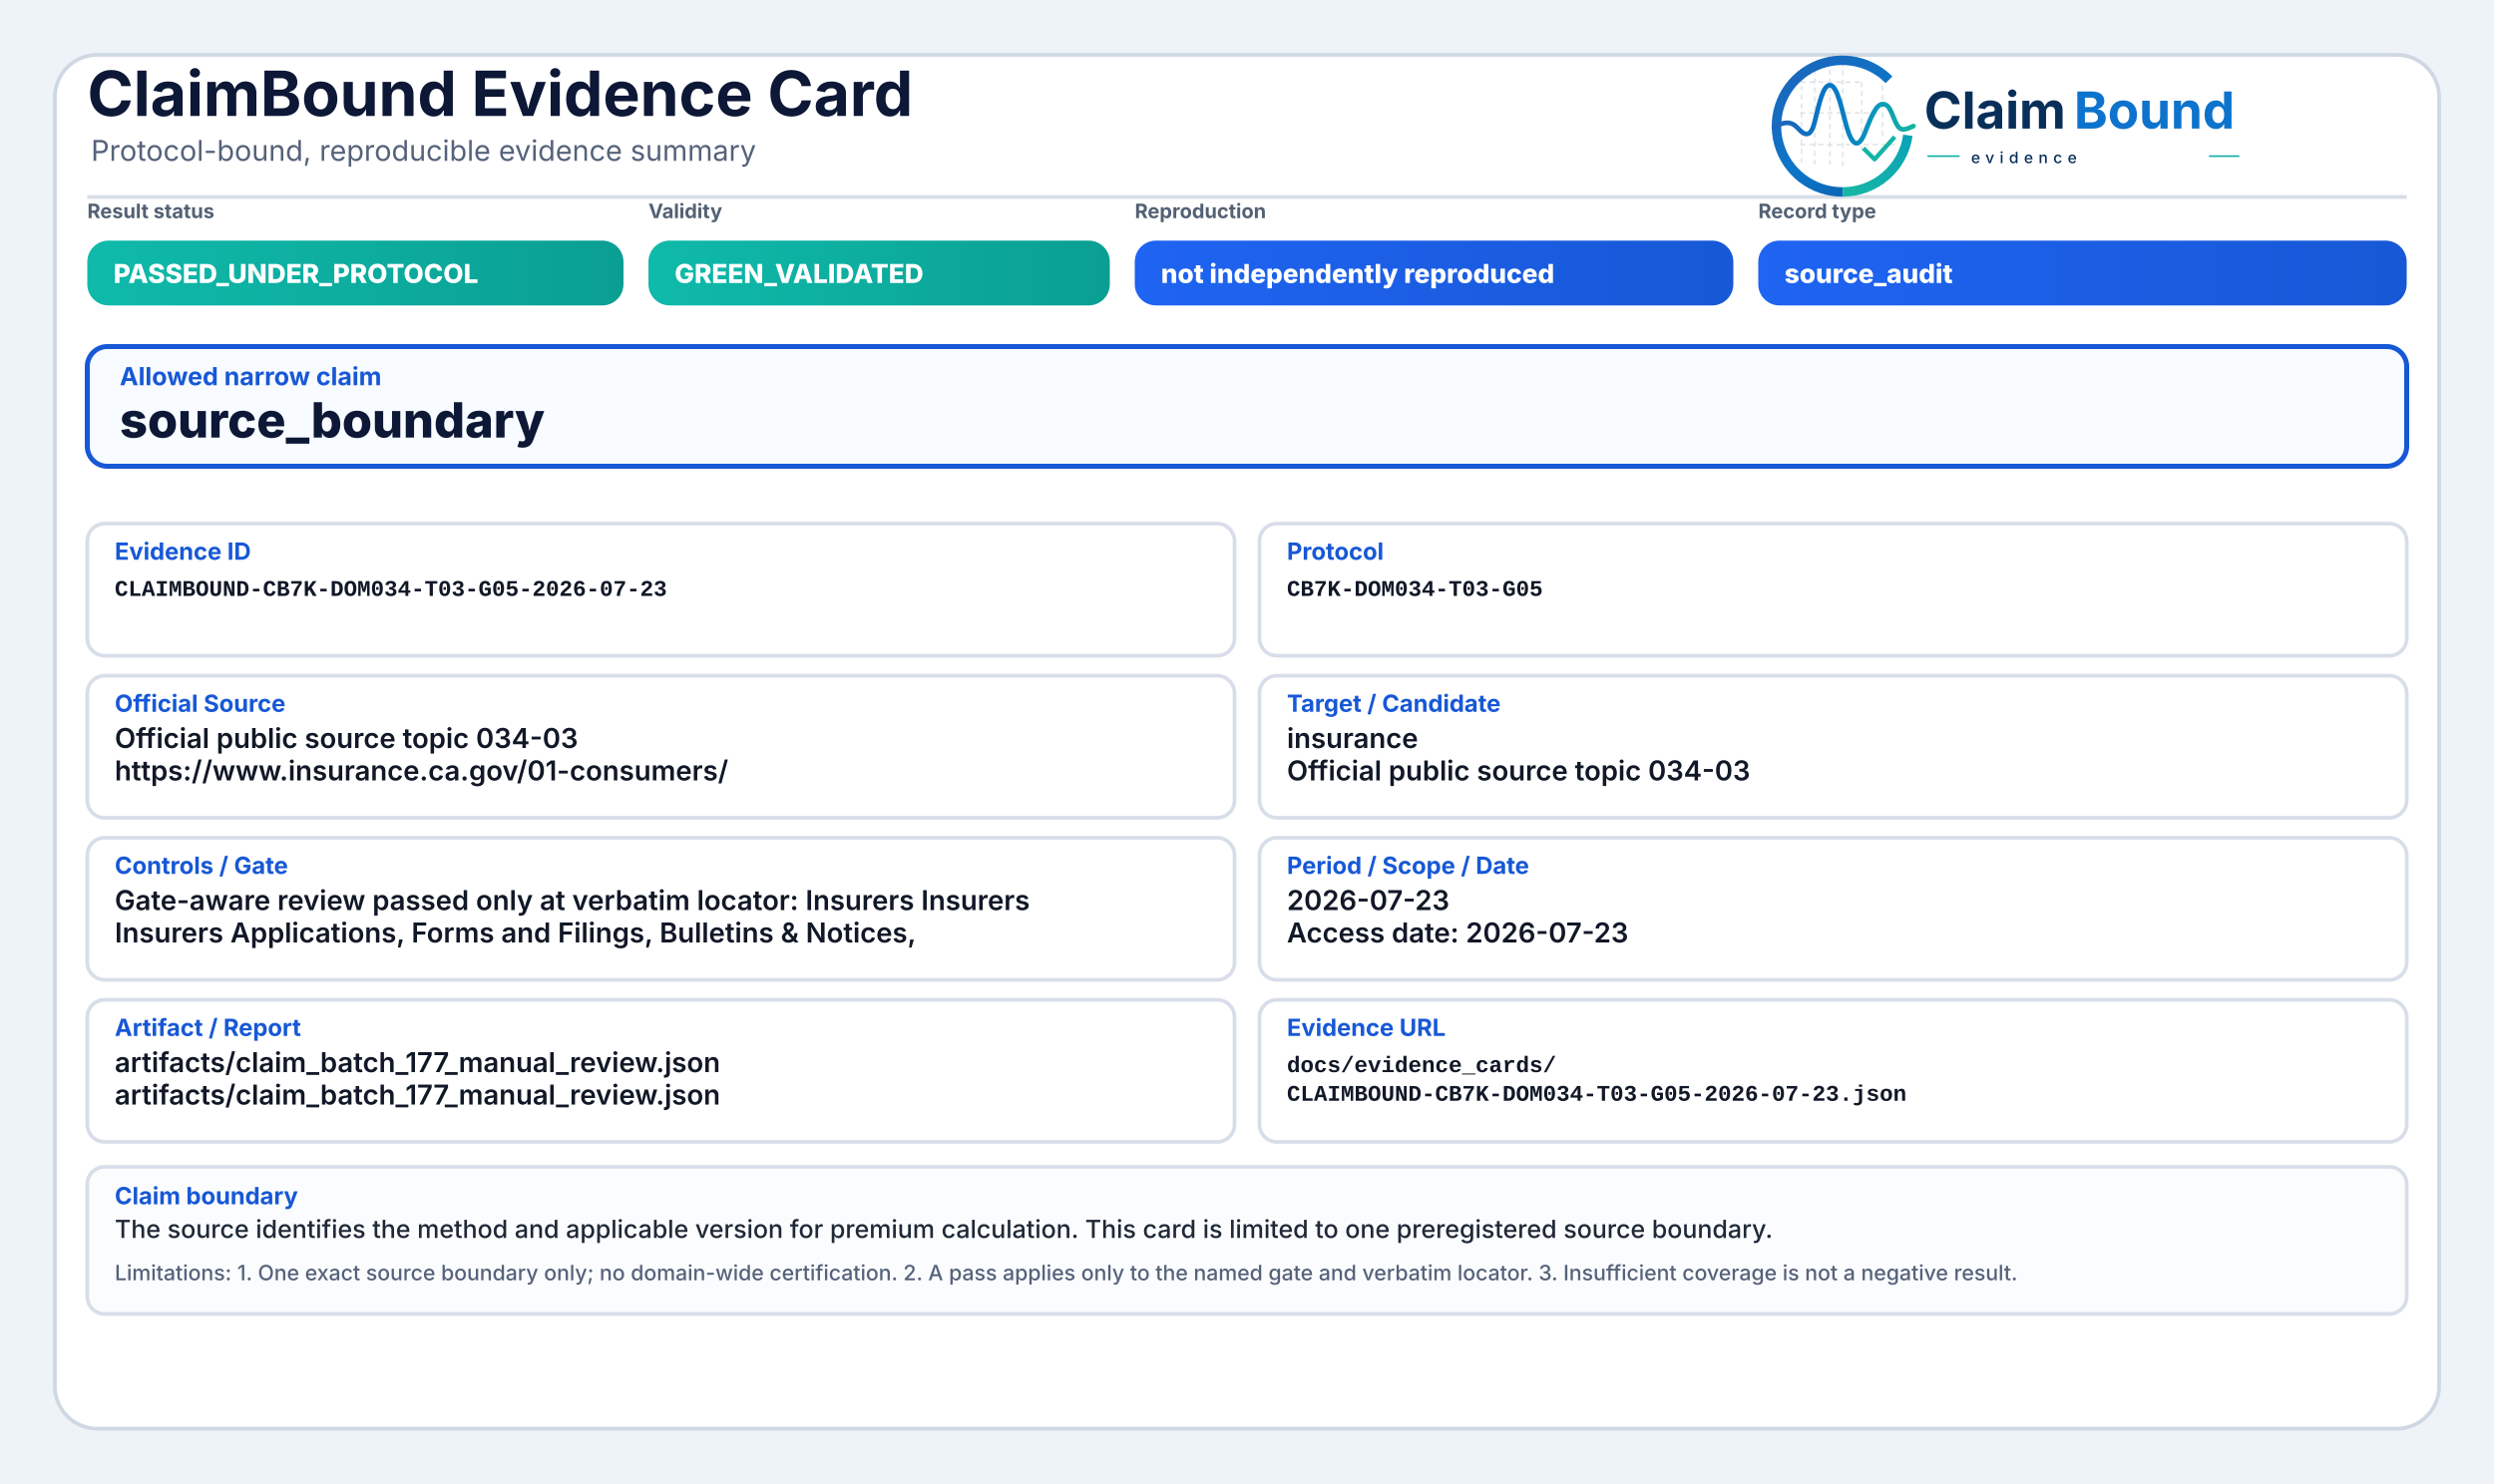
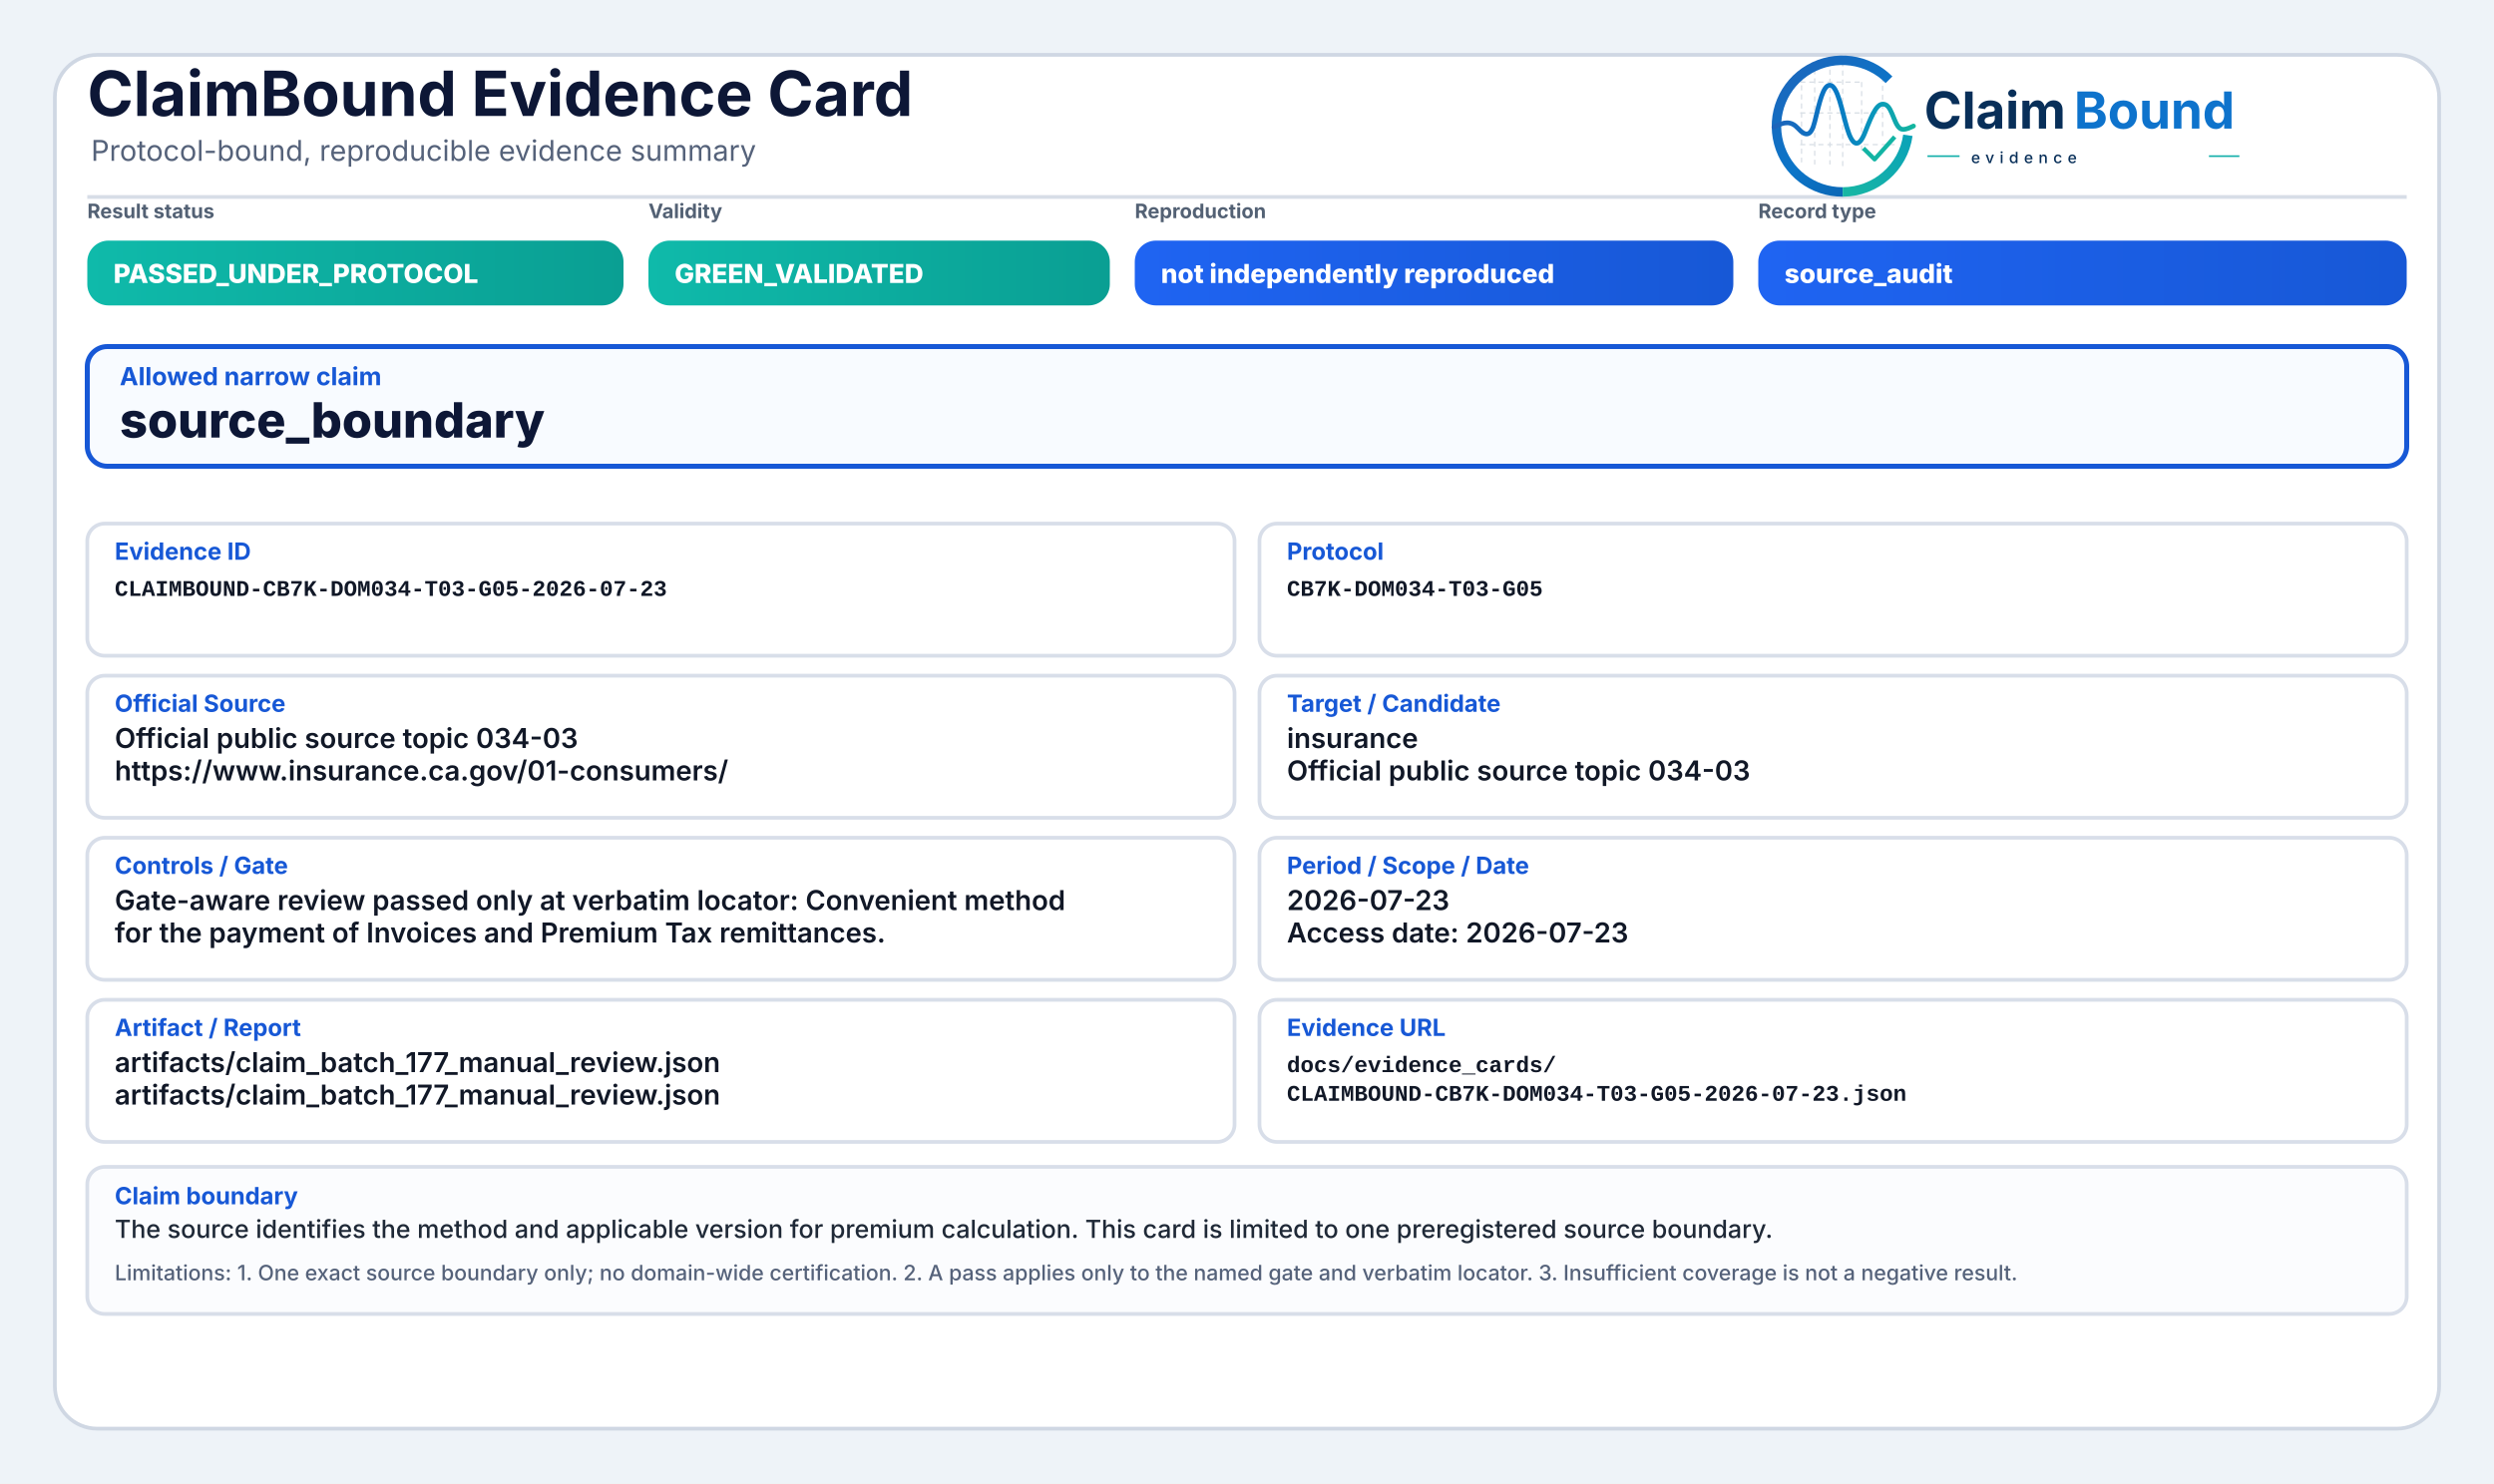
<svg xmlns="http://www.w3.org/2000/svg" width="2000" height="1190" viewBox="0 0 2000 1190" role="img" aria-label="ClaimBound Evidence Card">
  <defs>
    <linearGradient id="greenGrad" x1="0" y1="0" x2="1" y2="0">
      <stop offset="0%" stop-color="#0fbaaa" />
      <stop offset="100%" stop-color="#0a9f93" />
    </linearGradient>
    <linearGradient id="yellowGrad" x1="0" y1="0" x2="1" y2="0">
      <stop offset="0%" stop-color="#fbbf24" />
      <stop offset="100%" stop-color="#d97706" />
    </linearGradient>
    <linearGradient id="amberGrad" x1="0" y1="0" x2="1" y2="0">
      <stop offset="0%" stop-color="#f97316" />
      <stop offset="100%" stop-color="#c2410c" />
    </linearGradient>
    <linearGradient id="redGrad" x1="0" y1="0" x2="1" y2="0">
      <stop offset="0%" stop-color="#ef4444" />
      <stop offset="100%" stop-color="#b91c1c" />
    </linearGradient>
    <linearGradient id="grayGrad" x1="0" y1="0" x2="1" y2="0">
      <stop offset="0%" stop-color="#64748b" />
      <stop offset="100%" stop-color="#475569" />
    </linearGradient>
    <linearGradient id="blueGrad" x1="0" y1="0" x2="1" y2="0">
      <stop offset="0%" stop-color="#1f64f2" />
      <stop offset="100%" stop-color="#1758d6" />
    </linearGradient>
    <linearGradient id="logoRingBlue" x1="73" y1="453" x2="348" y2="793" gradientUnits="userSpaceOnUse">
      <stop offset="0" stop-color="#1E64BA" />
      <stop offset="0.55" stop-color="#0C75C8" />
      <stop offset="1" stop-color="#0A5FAB" />
    </linearGradient>
    <linearGradient id="logoRingTeal" x1="221" y1="792" x2="403" y2="594" gradientUnits="userSpaceOnUse">
      <stop offset="0" stop-color="#18B7A3" />
      <stop offset="1" stop-color="#089EBC" />
    </linearGradient>
    <linearGradient id="logoSignalGradient" x1="61" y1="628" x2="404" y2="628" gradientUnits="userSpaceOnUse">
      <stop offset="0" stop-color="#1E64BA" />
      <stop offset="0.43" stop-color="#0877C4" />
      <stop offset="0.72" stop-color="#0A97BB" />
      <stop offset="1" stop-color="#14B69E" />
    </linearGradient>
  </defs>
  <rect x="0" y="0" width="2000" height="1190" fill="#eef3f8" />
  <rect x="44" y="44" width="1912" height="1102" rx="34" fill="#ffffff" stroke="#cfd7e3" stroke-width="3" />
  <path d="M70 158 H1930" stroke="#d7dde7" stroke-width="3" />
  <text x="70" y="93" font-family="Inter, Segoe UI, Arial, sans-serif" font-size="50" font-weight="750" fill="#0d1736">ClaimBound Evidence Card</text>
  <text x="73" y="129" font-family="Inter, Segoe UI, Arial, sans-serif" font-size="23" font-weight="400" fill="#55627a">Protocol-bound, reproducible evidence summary</text>
  <g aria-label="ClaimBound evidence logo" transform="translate(1415,52) scale(0.33) translate(-40,-478)">
    <g stroke-linecap="butt" stroke-linejoin="round">
      <g stroke="#CBD3DC" stroke-width="3.2" stroke-linecap="round" stroke-dasharray="10 12" opacity="0.72">
        <path d="M130 507V714" />
        <path d="M162 490V719" />
        <path d="M199 491V719" />
        <path d="M230 471V726" />
        <path d="M276 521V690" />
        <path d="M327 508V650" />
        <path d="M128 520H277" />
        <path d="M128 595H327" />
        <path d="M128 672H355" />
      </g>
      <path d="M342.6 514.3A160 160 0 1 0 230 787" fill="none" stroke="url(#logoRingBlue)" stroke-width="23" />
      <path d="M230 787A160 160 0 0 0 388.4 649.3" fill="none" stroke="url(#logoRingTeal)" stroke-width="23" />
      <path d="M63 629.5C87 616.4 104.3 613.6 121.2 632.2C140.7 653.8 153.4 651.6 162.1 616.2C173.8 568.5 182.5 527.5 198.9 527.5C217.5 527.5 228.4 590.6 240.3 630.8C253.4 675.4 268.6 682.8 284.6 641.5C303.5 592.9 315.2 567.6 333.7 574.7C352.6 582 355.7 635.1 376.6 634.9C386.2 634.8 394 630.4 402 626.8" fill="none" stroke="url(#logoSignalGradient)" stroke-width="11.5" stroke-linecap="round" />
      <path d="M284 684.5L307.5 707.7L353 657" fill="none" stroke="#12B4A4" stroke-width="10.5" stroke-linecap="square" />
    </g>
    <text x="428" y="633" font-family="Inter, Segoe UI, Arial, sans-serif" font-size="124" font-weight="750" fill="#082F59" text-rendering="geometricPrecision">Claim</text>
    <text x="792" y="633" font-family="Inter, Segoe UI, Arial, sans-serif" font-size="124" font-weight="750" fill="#0E73CC" text-rendering="geometricPrecision">Bound</text>
    <line x1="436" y1="700" x2="514" y2="700" stroke="#11AFA9" stroke-width="4" />
    <text x="542" y="717" font-family="Inter, Segoe UI, Arial, sans-serif" font-size="38" font-weight="500" letter-spacing="13" fill="#082F59">evidence</text>
    <line x1="1120" y1="700" x2="1194" y2="700" stroke="#11AFA9" stroke-width="4" />
  </g>
  <text x="70" y="175" font-family="Inter, Segoe UI, Arial, sans-serif" font-size="16" font-weight="650" fill="#536174">Result status</text>
  <rect x="70" y="193" width="430" height="52" rx="17" fill="url(#greenGrad)" />
  <text x="91" y="227" font-family="Inter, Segoe UI, Arial, sans-serif" font-size="21" font-weight="800" fill="#ffffff">PASSED_UNDER_PROTOCOL</text>
  <text x="520" y="175" font-family="Inter, Segoe UI, Arial, sans-serif" font-size="16" font-weight="650" fill="#536174">Validity</text>
  <rect x="520" y="193" width="370" height="52" rx="17" fill="url(#greenGrad)" />
  <text x="541" y="227" font-family="Inter, Segoe UI, Arial, sans-serif" font-size="21" font-weight="800" fill="#ffffff">GREEN_VALIDATED</text>
  <text x="910" y="175" font-family="Inter, Segoe UI, Arial, sans-serif" font-size="16" font-weight="650" fill="#536174">Reproduction</text>
  <rect x="910" y="193" width="480" height="52" rx="17" fill="url(#blueGrad)" />
  <text x="931" y="227" font-family="Inter, Segoe UI, Arial, sans-serif" font-size="21" font-weight="800" fill="#ffffff">not independently reproduced</text>
  <text x="1410" y="175" font-family="Inter, Segoe UI, Arial, sans-serif" font-size="16" font-weight="650" fill="#536174">Record type</text>
  <rect x="1410" y="193" width="520" height="52" rx="17" fill="url(#blueGrad)" />
  <text x="1431" y="227" font-family="Inter, Segoe UI, Arial, sans-serif" font-size="21" font-weight="800" fill="#ffffff">source_audit</text>
  <rect x="70" y="278" width="1860" height="96" rx="16" fill="#f8fbff" stroke="#1758d6" stroke-width="4" />
  <text x="96" y="309" font-family="Inter, Segoe UI, Arial, sans-serif" font-size="20" font-weight="750" fill="#1758d6">Allowed narrow claim</text>
  <text x="96" y="351" font-family="Inter, Segoe UI, Arial, sans-serif" font-size="39" font-weight="800" fill="#0d1736">source_boundary</text>
  <rect x="70" y="420" width="920" height="106" rx="14" fill="#ffffff" stroke="#d8dee9" stroke-width="3" />
  <text x="92" y="449" font-family="Inter, Segoe UI, Arial, sans-serif" font-size="19" font-weight="750" fill="#1758d6">Evidence ID</text>
  <text x="92" y="478" font-family="SFMono-Regular, Consolas, Liberation Mono, monospace" font-size="18" font-weight="600" fill="#111827">CLAIMBOUND-CB7K-DOM034-T03-G05-2026-07-23</text>
  <rect x="1010" y="420" width="920" height="106" rx="14" fill="#ffffff" stroke="#d8dee9" stroke-width="3" />
  <text x="1032" y="449" font-family="Inter, Segoe UI, Arial, sans-serif" font-size="19" font-weight="750" fill="#1758d6">Protocol</text>
  <text x="1032" y="478" font-family="SFMono-Regular, Consolas, Liberation Mono, monospace" font-size="18" font-weight="600" fill="#111827">CB7K-DOM034-T03-G05</text>
  <rect x="70" y="542" width="920" height="114" rx="14" fill="#ffffff" stroke="#d8dee9" stroke-width="3" />
  <text x="92" y="571" font-family="Inter, Segoe UI, Arial, sans-serif" font-size="19" font-weight="750" fill="#1758d6">Official Source</text>
  <text x="92" y="600" font-family="Inter, Segoe UI, Arial, sans-serif" font-size="22" font-weight="600" fill="#111827">Official public source topic 034-03</text>
  <text x="92" y="626" font-family="Inter, Segoe UI, Arial, sans-serif" font-size="22" font-weight="600" fill="#111827">https://www.insurance.ca.gov/01-consumers/</text>
  <rect x="1010" y="542" width="920" height="114" rx="14" fill="#ffffff" stroke="#d8dee9" stroke-width="3" />
  <text x="1032" y="571" font-family="Inter, Segoe UI, Arial, sans-serif" font-size="19" font-weight="750" fill="#1758d6">Target / Candidate</text>
  <text x="1032" y="600" font-family="Inter, Segoe UI, Arial, sans-serif" font-size="22" font-weight="600" fill="#111827">insurance</text>
  <text x="1032" y="626" font-family="Inter, Segoe UI, Arial, sans-serif" font-size="22" font-weight="600" fill="#111827">Official public source topic 034-03</text>
  <rect x="70" y="672" width="920" height="114" rx="14" fill="#ffffff" stroke="#d8dee9" stroke-width="3" />
  <text x="92" y="701" font-family="Inter, Segoe UI, Arial, sans-serif" font-size="19" font-weight="750" fill="#1758d6">Controls / Gate</text>
-   <text x="92" y="730" font-family="Inter, Segoe UI, Arial, sans-serif" font-size="22" font-weight="600" fill="#111827">Gate-aware review passed only at verbatim locator: Insurers Insurers</text>
-   <text x="92" y="756" font-family="Inter, Segoe UI, Arial, sans-serif" font-size="22" font-weight="600" fill="#111827">Insurers Applications, Forms and Filings, Bulletins &amp; Notices,</text>
+   <text x="92" y="730" font-family="Inter, Segoe UI, Arial, sans-serif" font-size="22" font-weight="600" fill="#111827">Gate-aware review passed only at verbatim locator: Convenient method</text>
+   <text x="92" y="756" font-family="Inter, Segoe UI, Arial, sans-serif" font-size="22" font-weight="600" fill="#111827">for the payment of Invoices and Premium Tax remittances.</text>
  <rect x="1010" y="672" width="920" height="114" rx="14" fill="#ffffff" stroke="#d8dee9" stroke-width="3" />
  <text x="1032" y="701" font-family="Inter, Segoe UI, Arial, sans-serif" font-size="19" font-weight="750" fill="#1758d6">Period / Scope / Date</text>
  <text x="1032" y="730" font-family="Inter, Segoe UI, Arial, sans-serif" font-size="22" font-weight="600" fill="#111827">2026-07-23</text>
  <text x="1032" y="756" font-family="Inter, Segoe UI, Arial, sans-serif" font-size="22" font-weight="600" fill="#111827">Access date: 2026-07-23</text>
  <rect x="70" y="802" width="920" height="114" rx="14" fill="#ffffff" stroke="#d8dee9" stroke-width="3" />
  <text x="92" y="831" font-family="Inter, Segoe UI, Arial, sans-serif" font-size="19" font-weight="750" fill="#1758d6">Artifact / Report</text>
  <text x="92" y="860" font-family="Inter, Segoe UI, Arial, sans-serif" font-size="22" font-weight="600" fill="#111827">artifacts/claim_batch_177_manual_review.json</text>
  <text x="92" y="886" font-family="Inter, Segoe UI, Arial, sans-serif" font-size="22" font-weight="600" fill="#111827">artifacts/claim_batch_177_manual_review.json</text>
  <rect x="1010" y="802" width="920" height="114" rx="14" fill="#ffffff" stroke="#d8dee9" stroke-width="3" />
  <text x="1032" y="831" font-family="Inter, Segoe UI, Arial, sans-serif" font-size="19" font-weight="750" fill="#1758d6">Evidence URL</text>
  <text x="1032" y="860" font-family="SFMono-Regular, Consolas, Liberation Mono, monospace" font-size="18" font-weight="600" fill="#111827">docs/evidence_cards/</text>
  <text x="1032" y="883" font-family="SFMono-Regular, Consolas, Liberation Mono, monospace" font-size="18" font-weight="600" fill="#111827">CLAIMBOUND-CB7K-DOM034-T03-G05-2026-07-23.json</text>
  <rect x="70" y="936" width="1860" height="118" rx="14" fill="#fbfcfe" stroke="#d8dee9" stroke-width="3" />
  <text x="92" y="966" font-family="Inter, Segoe UI, Arial, sans-serif" font-size="19" font-weight="750" fill="#1758d6">Claim boundary</text>
  <text x="92" y="993" font-family="Inter, Segoe UI, Arial, sans-serif" font-size="20" font-weight="500" fill="#1f2937">The source identifies the method and applicable version for premium calculation. This card is limited to one preregistered source boundary.</text>
  <text x="92" y="1027" font-family="Inter, Segoe UI, Arial, sans-serif" font-size="17" font-weight="500" fill="#55627a">Limitations: 1. One exact source boundary only; no domain-wide certification. 2. A pass applies only to the named gate and verbatim locator. 3. Insufficient coverage is not a negative result.</text>
</svg>
